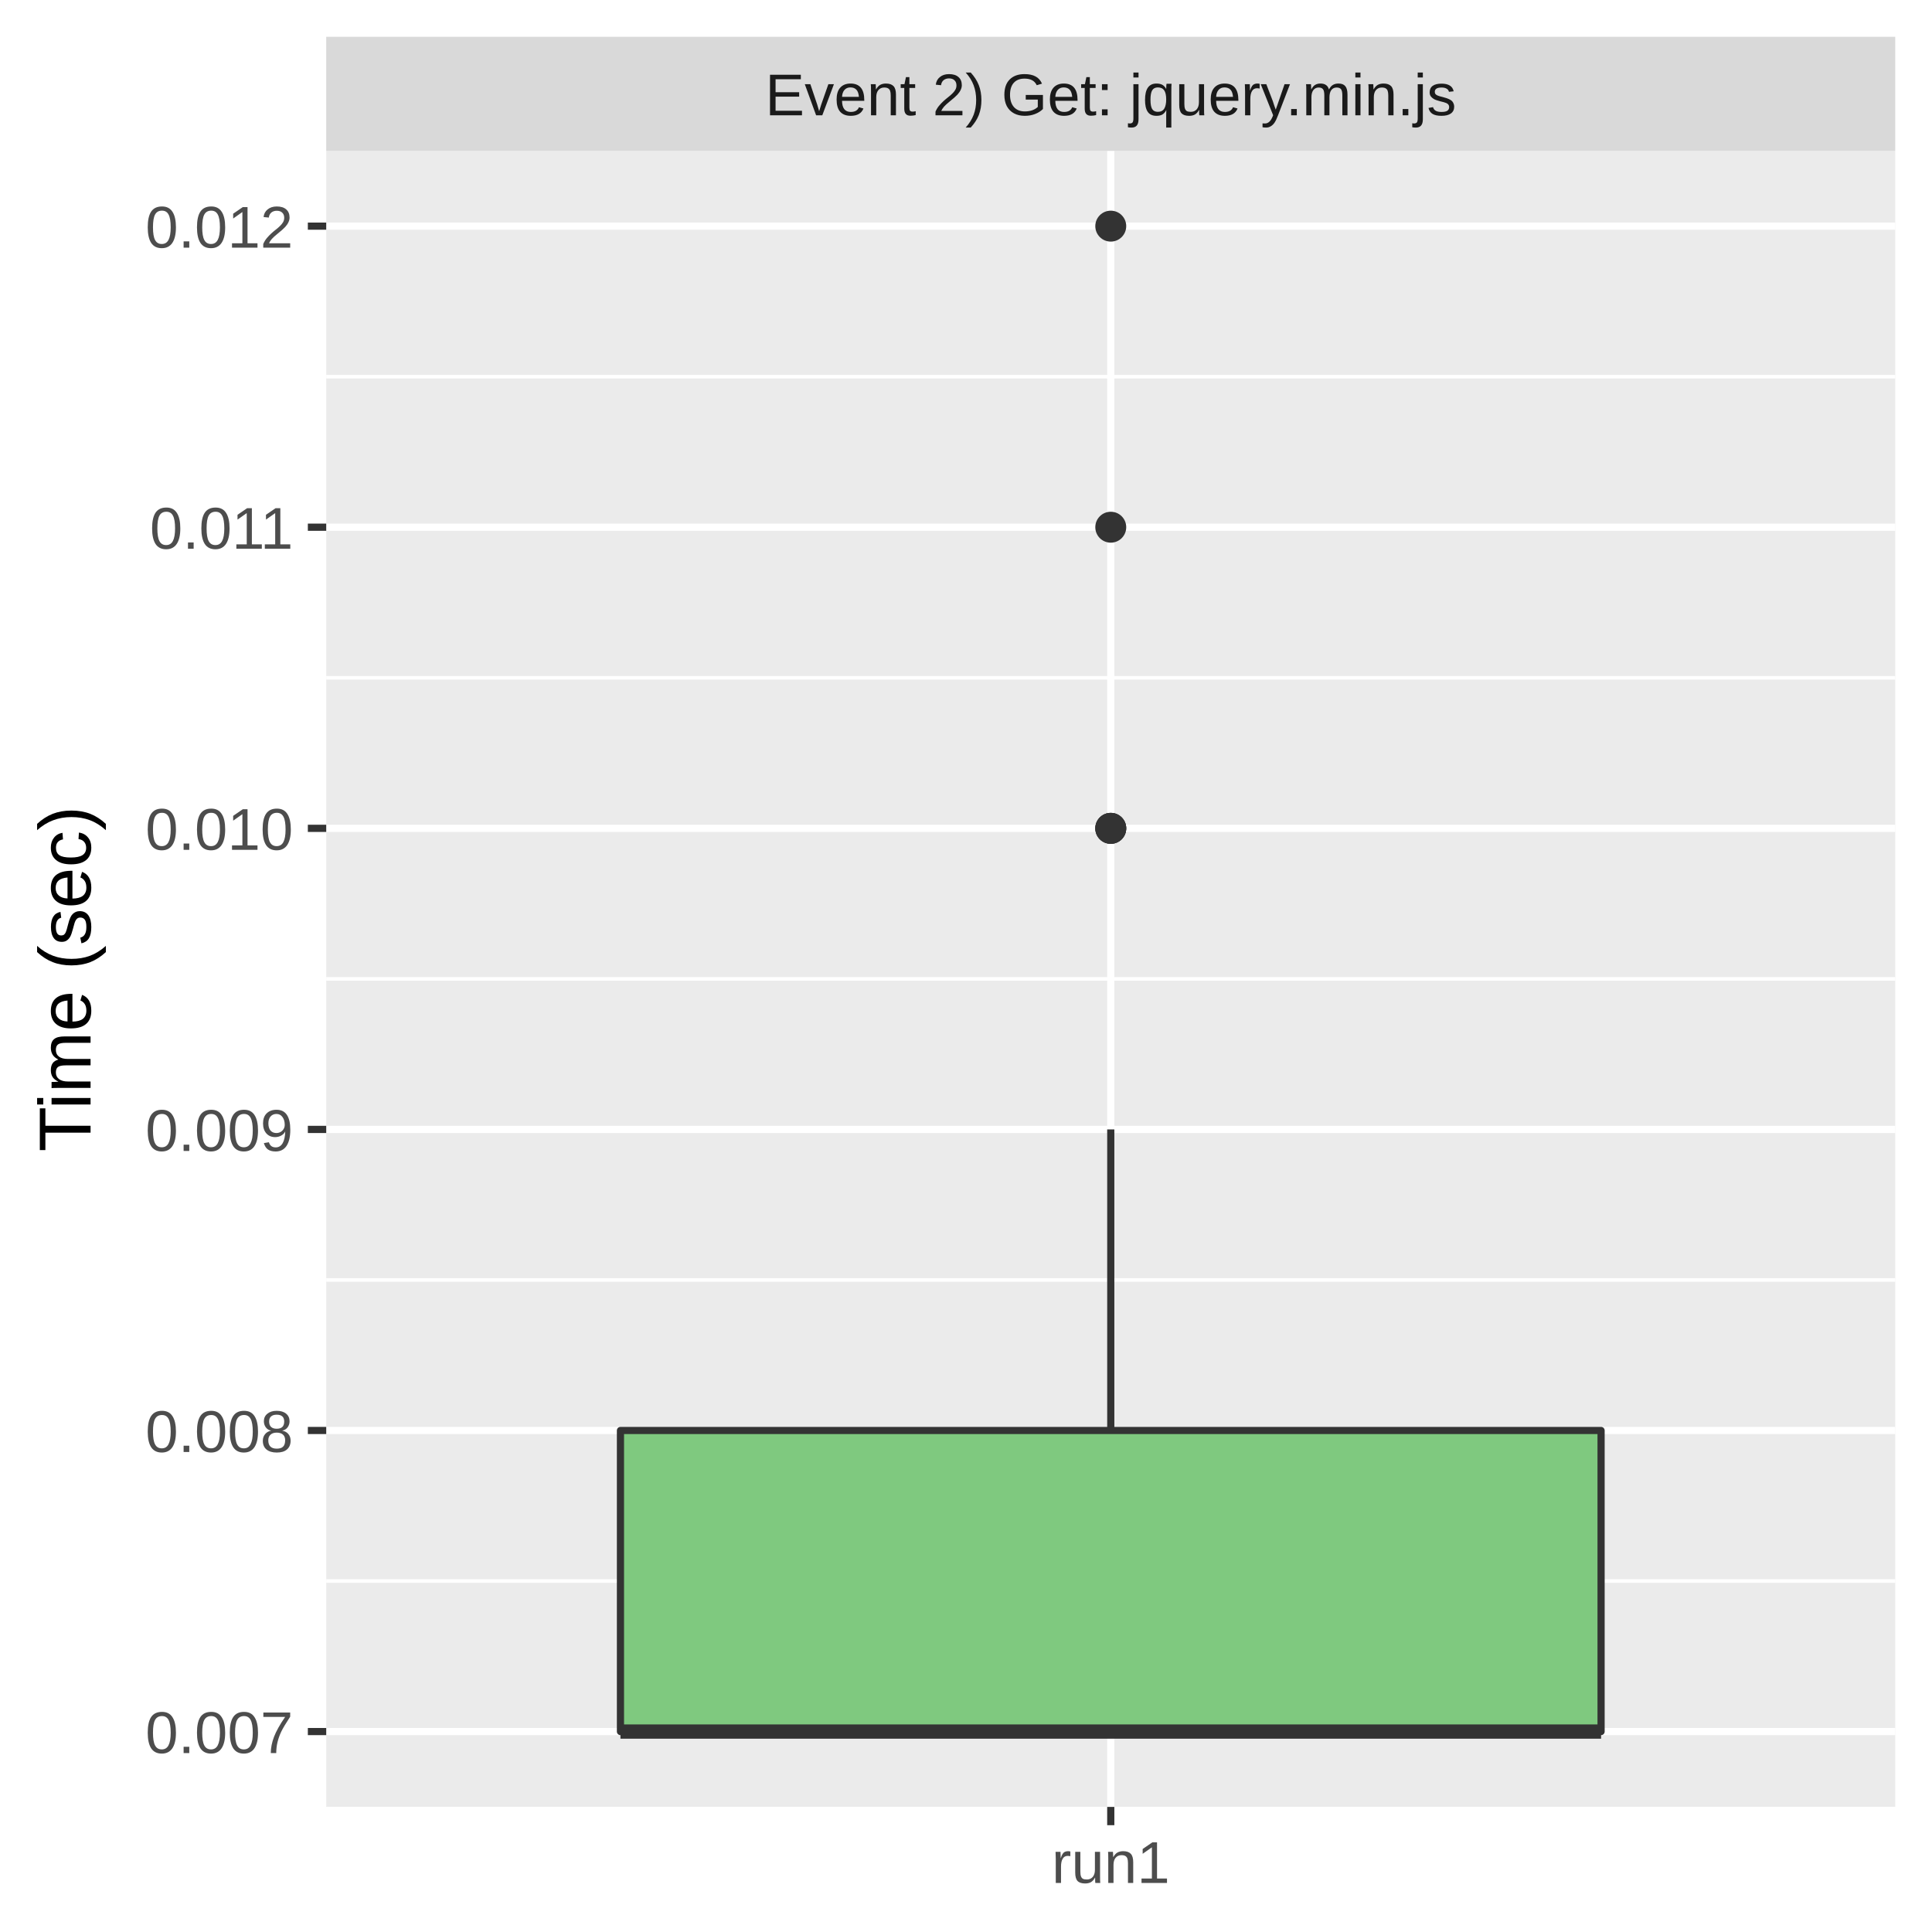
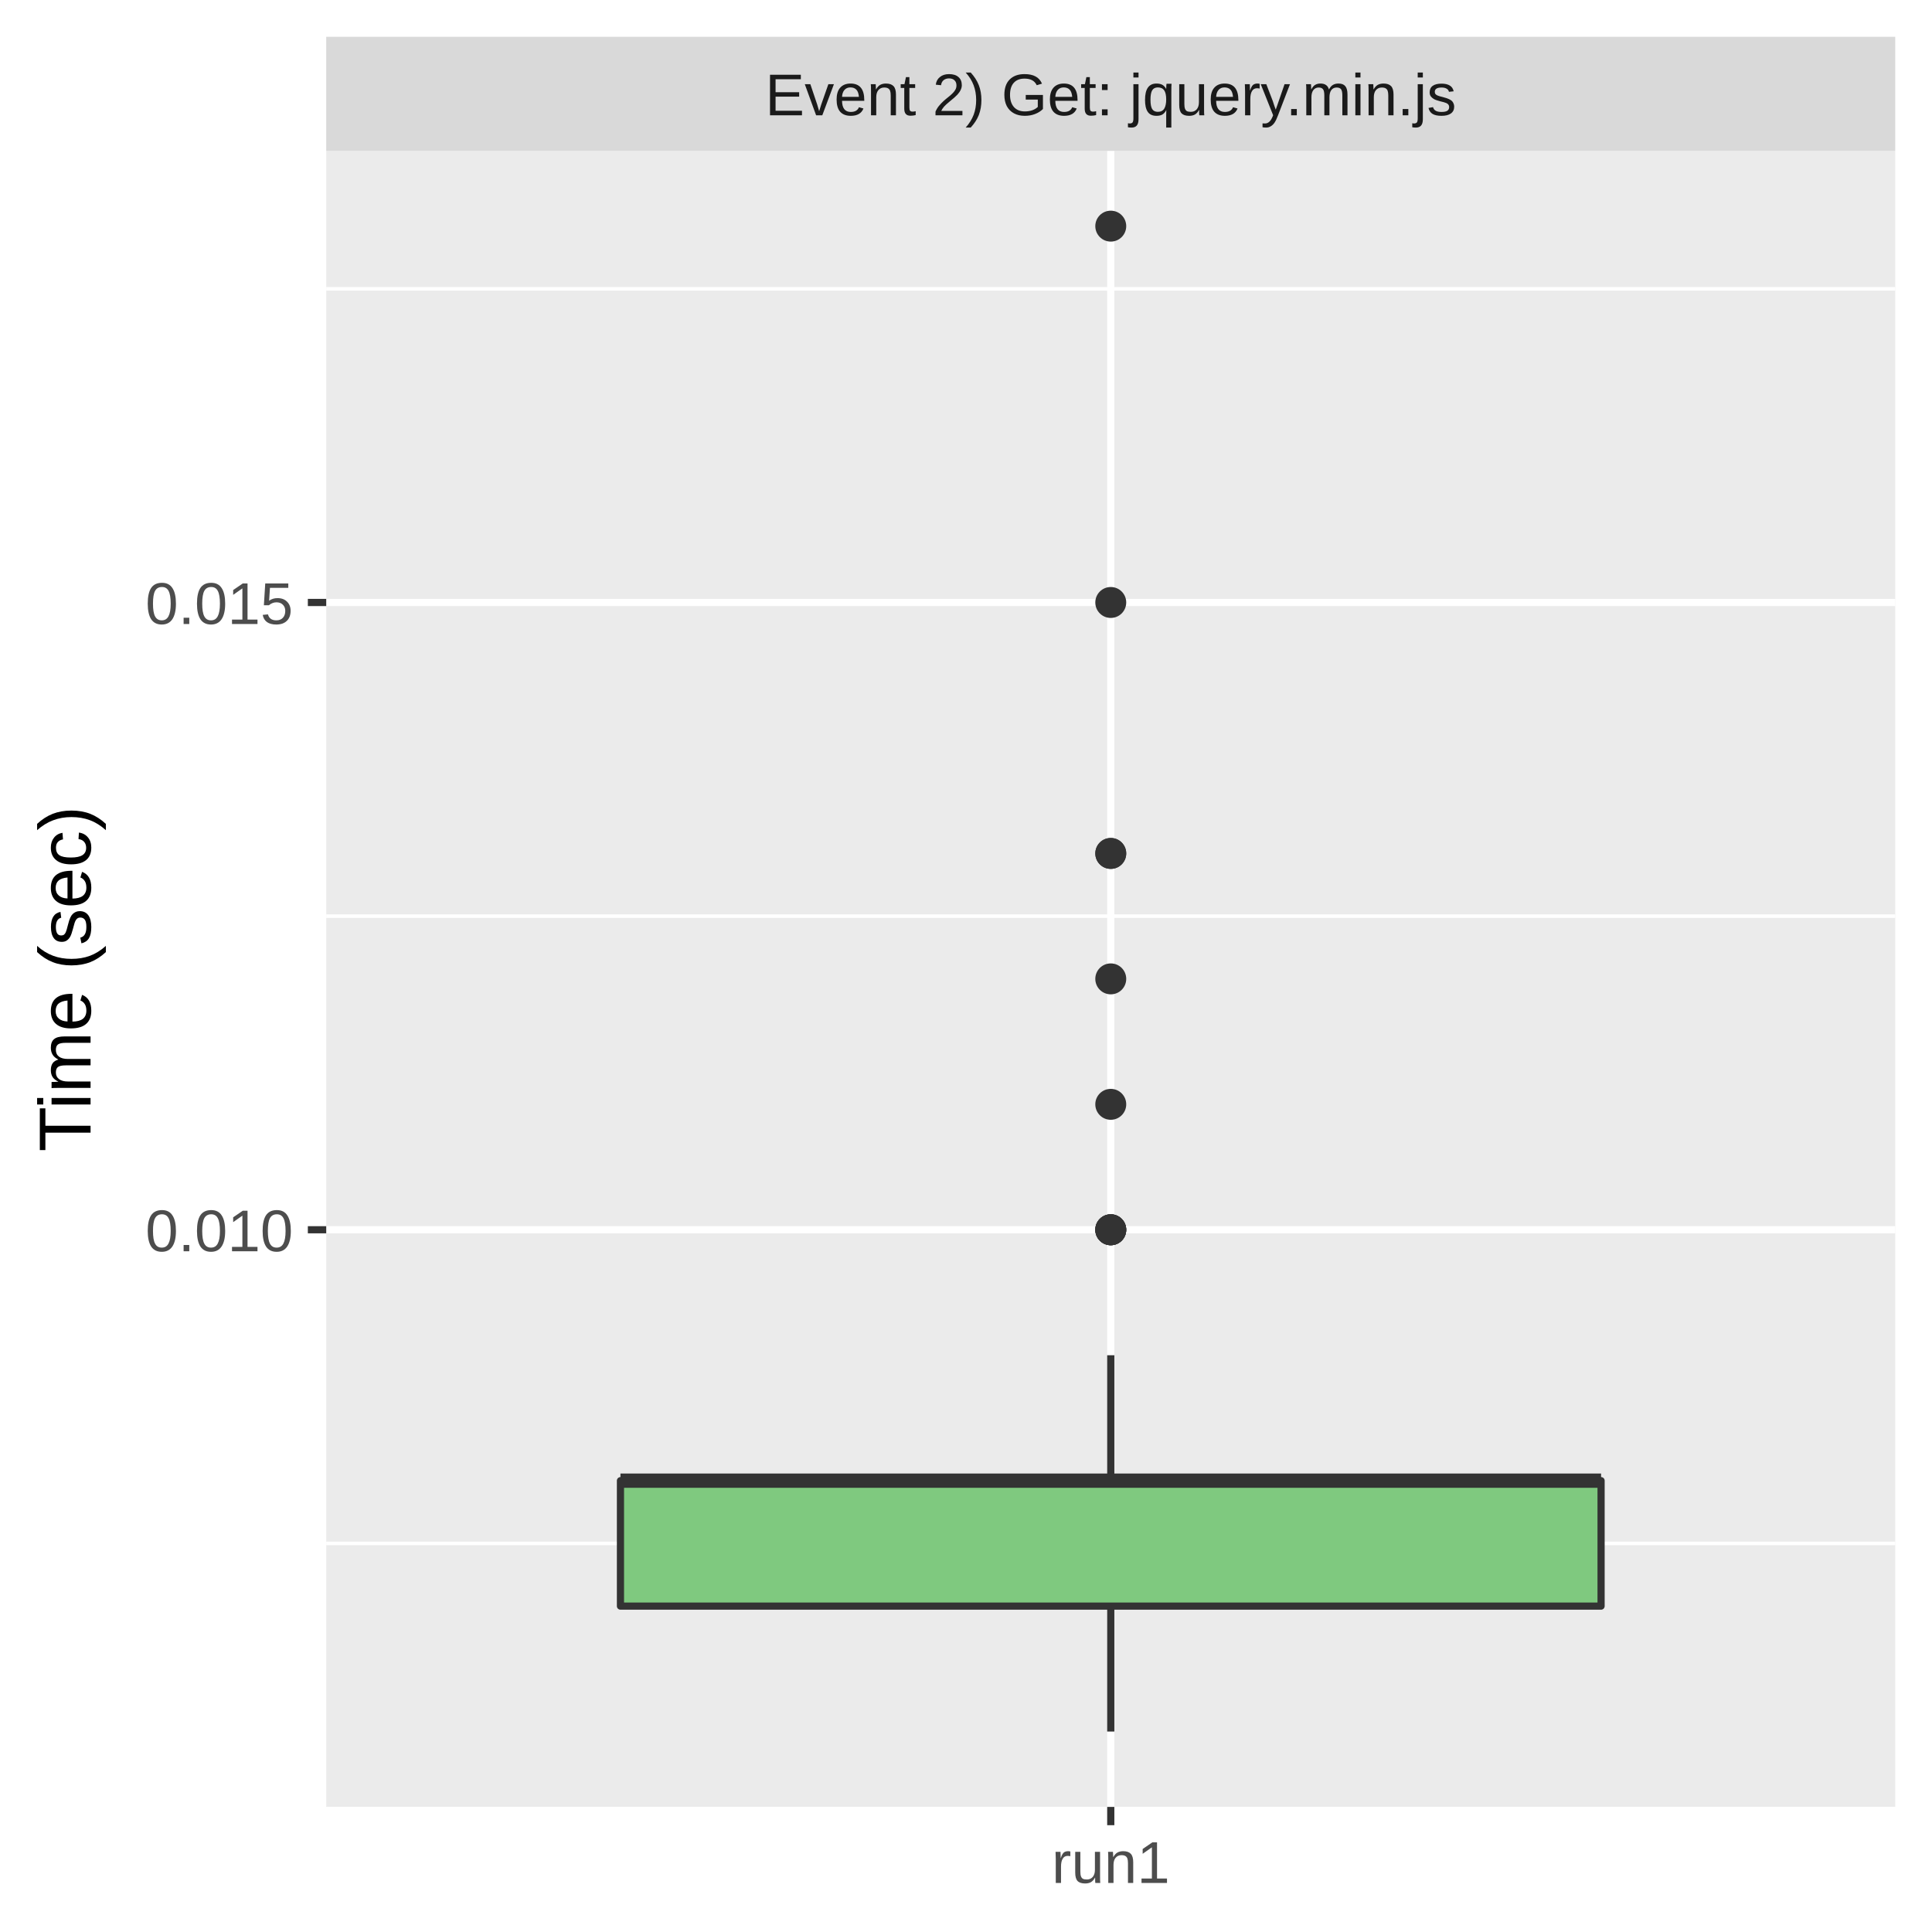
<svg xmlns="http://www.w3.org/2000/svg" class="svglite" width="288.00pt" height="288.00pt" viewBox="0 0 288.00 288.00">
  <defs>
    <style type="text/css">
    .svglite line, .svglite polyline, .svglite polygon, .svglite path, .svglite rect, .svglite circle {
      fill: none;
      stroke: #000000;
      stroke-linecap: round;
      stroke-linejoin: round;
      stroke-miterlimit: 10.00;
    }
    .svglite text {
      white-space: pre;
    }
  </style>
  </defs>
  <rect width="100%" height="100%" style="stroke: none; fill: #FFFFFF;" />
  <defs>
    <clipPath id="cpMC4wMHwyODguMDB8MC4wMHwyODguMDA=">
      <rect x="0.00" y="0.00" width="288.00" height="288.00" />
    </clipPath>
  </defs>
  <g clip-path="url(#cpMC4wMHwyODguMDB8MC4wMHwyODguMDA=)">
    <rect x="0.00" y="0.00" width="288.00" height="288.00" style="stroke-width: 1.07; stroke: #FFFFFF; fill: #FFFFFF;" />
  </g>
  <defs>
    <clipPath id="cpNDguNjN8MjgyLjUyfDIyLjQ5fDI2OS4zNQ==">
      <rect x="48.63" y="22.49" width="233.89" height="246.85" />
    </clipPath>
  </defs>
  <g clip-path="url(#cpNDguNjN8MjgyLjUyfDIyLjQ5fDI2OS4zNQ==)">
    <rect x="48.63" y="22.49" width="233.89" height="246.85" style="stroke-width: 1.07; stroke: none; fill: #EBEBEB;" />
-     <polyline points="48.63,235.68 282.52,235.68 " style="stroke-width: 0.53; stroke: #FFFFFF; stroke-linecap: butt;" />
-     <polyline points="48.63,190.80 282.52,190.80 " style="stroke-width: 0.53; stroke: #FFFFFF; stroke-linecap: butt;" />
-     <polyline points="48.63,145.92 282.52,145.92 " style="stroke-width: 0.53; stroke: #FFFFFF; stroke-linecap: butt;" />
-     <polyline points="48.63,101.04 282.52,101.04 " style="stroke-width: 0.53; stroke: #FFFFFF; stroke-linecap: butt;" />
-     <polyline points="48.63,56.15 282.52,56.15 " style="stroke-width: 0.53; stroke: #FFFFFF; stroke-linecap: butt;" />
-     <polyline points="48.63,258.12 282.52,258.12 " style="stroke-width: 1.07; stroke: #FFFFFF; stroke-linecap: butt;" />
-     <polyline points="48.63,213.24 282.52,213.24 " style="stroke-width: 1.07; stroke: #FFFFFF; stroke-linecap: butt;" />
-     <polyline points="48.63,168.36 282.52,168.36 " style="stroke-width: 1.07; stroke: #FFFFFF; stroke-linecap: butt;" />
-     <polyline points="48.63,123.48 282.52,123.48 " style="stroke-width: 1.07; stroke: #FFFFFF; stroke-linecap: butt;" />
-     <polyline points="48.63,78.59 282.52,78.59 " style="stroke-width: 1.07; stroke: #FFFFFF; stroke-linecap: butt;" />
-     <polyline points="48.63,33.71 282.52,33.71 " style="stroke-width: 1.07; stroke: #FFFFFF; stroke-linecap: butt;" />
+     <polyline points="48.63,230.07 282.52,230.07 " style="stroke-width: 0.53; stroke: #FFFFFF; stroke-linecap: butt;" />
+     <polyline points="48.63,136.57 282.52,136.57 " style="stroke-width: 0.53; stroke: #FFFFFF; stroke-linecap: butt;" />
+     <polyline points="48.63,43.06 282.52,43.06 " style="stroke-width: 0.53; stroke: #FFFFFF; stroke-linecap: butt;" />
+     <polyline points="48.63,183.32 282.52,183.32 " style="stroke-width: 1.07; stroke: #FFFFFF; stroke-linecap: butt;" />
+     <polyline points="48.63,89.81 282.52,89.81 " style="stroke-width: 1.07; stroke: #FFFFFF; stroke-linecap: butt;" />
    <polyline points="165.58,269.35 165.58,22.49 " style="stroke-width: 1.07; stroke: #FFFFFF; stroke-linecap: butt;" />
-     <circle cx="165.58" cy="123.48" r="1.95" style="stroke-width: 0.71; stroke: #333333; fill: #333333;" />
-     <circle cx="165.58" cy="123.48" r="1.95" style="stroke-width: 0.71; stroke: #333333; fill: #333333;" />
-     <circle cx="165.58" cy="123.48" r="1.95" style="stroke-width: 0.71; stroke: #333333; fill: #333333;" />
+     <circle cx="165.58" cy="127.22" r="1.95" style="stroke-width: 0.71; stroke: #333333; fill: #333333;" />
+     <circle cx="165.58" cy="145.92" r="1.95" style="stroke-width: 0.71; stroke: #333333; fill: #333333;" />
+     <circle cx="165.58" cy="183.32" r="1.95" style="stroke-width: 0.71; stroke: #333333; fill: #333333;" />
+     <circle cx="165.58" cy="164.62" r="1.95" style="stroke-width: 0.71; stroke: #333333; fill: #333333;" />
+     <circle cx="165.58" cy="183.32" r="1.95" style="stroke-width: 0.71; stroke: #333333; fill: #333333;" />
+     <circle cx="165.58" cy="89.81" r="1.95" style="stroke-width: 0.71; stroke: #333333; fill: #333333;" />
    <circle cx="165.58" cy="33.71" r="1.95" style="stroke-width: 0.71; stroke: #333333; fill: #333333;" />
-     <circle cx="165.58" cy="78.59" r="1.95" style="stroke-width: 0.71; stroke: #333333; fill: #333333;" />
-     <line x1="165.58" y1="213.24" x2="165.58" y2="168.36" style="stroke-width: 1.07; stroke: #333333; stroke-linecap: butt;" />
-     <line x1="165.58" y1="258.12" x2="165.58" y2="258.12" style="stroke-width: 1.07; stroke: #333333; stroke-linecap: butt;" />
-     <polygon points="92.49,213.24 92.49,258.12 238.67,258.12 238.67,213.24 92.49,213.24 " style="stroke-width: 1.07; stroke: #333333; fill: #7FC97F;" />
-     <line x1="92.49" y1="258.12" x2="238.67" y2="258.12" style="stroke-width: 2.13; stroke: #333333; stroke-linecap: butt;" />
+     <circle cx="165.58" cy="127.22" r="1.95" style="stroke-width: 0.71; stroke: #333333; fill: #333333;" />
+     <circle cx="165.58" cy="183.32" r="1.95" style="stroke-width: 0.71; stroke: #333333; fill: #333333;" />
+     <circle cx="165.58" cy="183.32" r="1.95" style="stroke-width: 0.71; stroke: #333333; fill: #333333;" />
+     <line x1="165.58" y1="220.72" x2="165.58" y2="202.02" style="stroke-width: 1.07; stroke: #333333; stroke-linecap: butt;" />
+     <line x1="165.58" y1="239.42" x2="165.58" y2="258.12" style="stroke-width: 1.07; stroke: #333333; stroke-linecap: butt;" />
+     <polygon points="92.49,220.72 92.49,239.42 238.67,239.42 238.67,220.72 92.49,220.72 " style="stroke-width: 1.07; stroke: #333333; fill: #7FC97F;" />
+     <line x1="92.49" y1="220.72" x2="238.67" y2="220.72" style="stroke-width: 2.13; stroke: #333333; stroke-linecap: butt;" />
  </g>
  <g clip-path="url(#cpMC4wMHwyODguMDB8MC4wMHwyODguMDA=)">
</g>
  <defs>
    <clipPath id="cpNDguNjN8MjgyLjUyfDUuNDh8MjIuNDk=">
      <rect x="48.63" y="5.48" width="233.89" height="17.01" />
    </clipPath>
  </defs>
  <g clip-path="url(#cpNDguNjN8MjgyLjUyfDUuNDh8MjIuNDk=)">
    <rect x="48.63" y="5.48" width="233.89" height="17.01" style="stroke-width: 1.07; stroke: none; fill: #D9D9D9;" />
    <text x="165.58" y="17.19" text-anchor="middle" style="font-size: 8.80px;fill: #1A1A1A; font-family: &quot;Liberation Sans&quot;;" textLength="117.06px" lengthAdjust="spacingAndGlyphs">Event 2) Get: jquery.min.js</text>
  </g>
  <g clip-path="url(#cpMC4wMHwyODguMDB8MC4wMHwyODguMDA=)">
    <polyline points="165.58,272.08 165.58,269.35 " style="stroke-width: 1.07; stroke: #333333; stroke-linecap: butt;" />
    <text x="165.58" y="280.69" text-anchor="middle" style="font-size: 8.80px;fill: #4D4D4D; font-family: &quot;Liberation Sans&quot;;" textLength="20.35px" lengthAdjust="spacingAndGlyphs">run1</text>
-     <text x="43.70" y="261.33" text-anchor="end" style="font-size: 8.80px;fill: #4D4D4D; font-family: &quot;Liberation Sans&quot;;" textLength="25.17px" lengthAdjust="spacingAndGlyphs">0.007</text>
-     <text x="43.70" y="216.45" text-anchor="end" style="font-size: 8.80px;fill: #4D4D4D; font-family: &quot;Liberation Sans&quot;;" textLength="25.17px" lengthAdjust="spacingAndGlyphs">0.008</text>
-     <text x="43.70" y="171.57" text-anchor="end" style="font-size: 8.80px;fill: #4D4D4D; font-family: &quot;Liberation Sans&quot;;" textLength="25.17px" lengthAdjust="spacingAndGlyphs">0.009</text>
-     <text x="43.70" y="126.68" text-anchor="end" style="font-size: 8.80px;fill: #4D4D4D; font-family: &quot;Liberation Sans&quot;;" textLength="25.17px" lengthAdjust="spacingAndGlyphs">0.010</text>
-     <text x="43.70" y="81.80" text-anchor="end" style="font-size: 8.80px;fill: #4D4D4D; font-family: &quot;Liberation Sans&quot;;" textLength="25.17px" lengthAdjust="spacingAndGlyphs">0.011</text>
-     <text x="43.70" y="36.92" text-anchor="end" style="font-size: 8.80px;fill: #4D4D4D; font-family: &quot;Liberation Sans&quot;;" textLength="25.17px" lengthAdjust="spacingAndGlyphs">0.012</text>
-     <polyline points="45.89,258.12 48.63,258.12 " style="stroke-width: 1.07; stroke: #333333; stroke-linecap: butt;" />
-     <polyline points="45.89,213.24 48.63,213.24 " style="stroke-width: 1.07; stroke: #333333; stroke-linecap: butt;" />
-     <polyline points="45.89,168.36 48.63,168.36 " style="stroke-width: 1.07; stroke: #333333; stroke-linecap: butt;" />
-     <polyline points="45.89,123.48 48.63,123.48 " style="stroke-width: 1.07; stroke: #333333; stroke-linecap: butt;" />
-     <polyline points="45.89,78.59 48.63,78.59 " style="stroke-width: 1.07; stroke: #333333; stroke-linecap: butt;" />
-     <polyline points="45.89,33.71 48.63,33.71 " style="stroke-width: 1.07; stroke: #333333; stroke-linecap: butt;" />
+     <text x="43.70" y="186.53" text-anchor="end" style="font-size: 8.80px;fill: #4D4D4D; font-family: &quot;Liberation Sans&quot;;" textLength="25.17px" lengthAdjust="spacingAndGlyphs">0.010</text>
+     <text x="43.70" y="93.02" text-anchor="end" style="font-size: 8.80px;fill: #4D4D4D; font-family: &quot;Liberation Sans&quot;;" textLength="25.17px" lengthAdjust="spacingAndGlyphs">0.015</text>
+     <polyline points="45.89,183.32 48.63,183.32 " style="stroke-width: 1.07; stroke: #333333; stroke-linecap: butt;" />
+     <polyline points="45.89,89.81 48.63,89.81 " style="stroke-width: 1.07; stroke: #333333; stroke-linecap: butt;" />
    <text transform="translate(13.50,145.92) rotate(-90)" text-anchor="middle" style="font-size: 11.00px; font-family: &quot;Liberation Sans&quot;;" textLength="57.55px" lengthAdjust="spacingAndGlyphs">Time (sec)</text>
  </g>
</svg>
